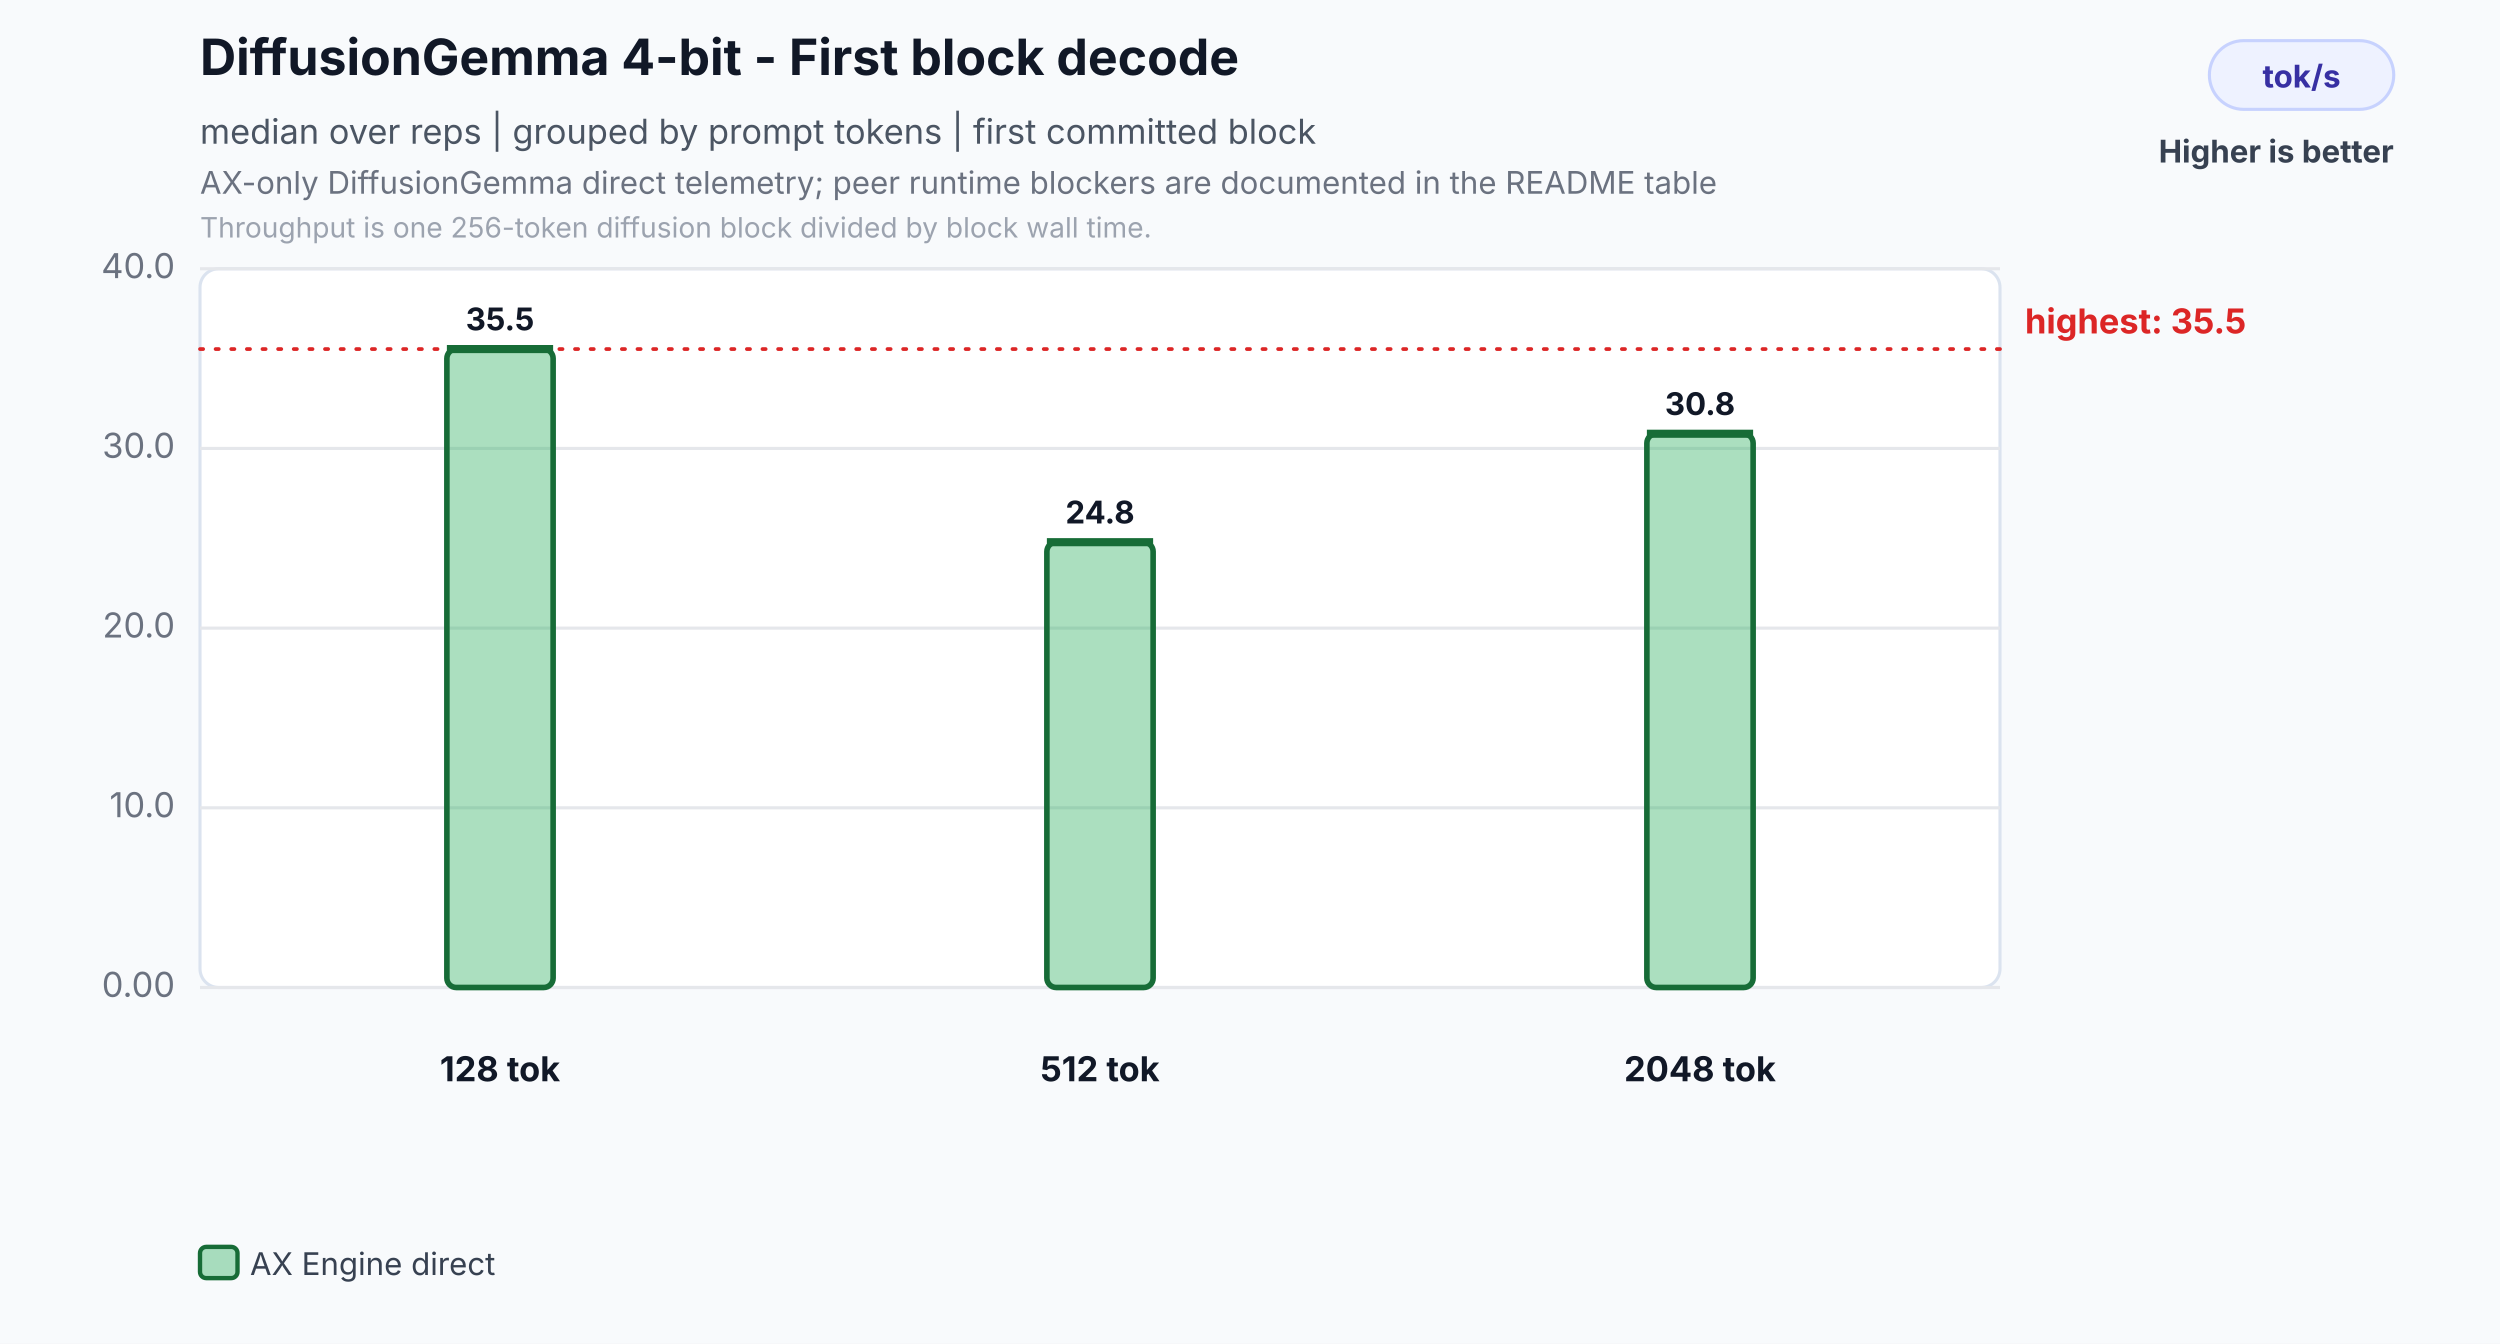
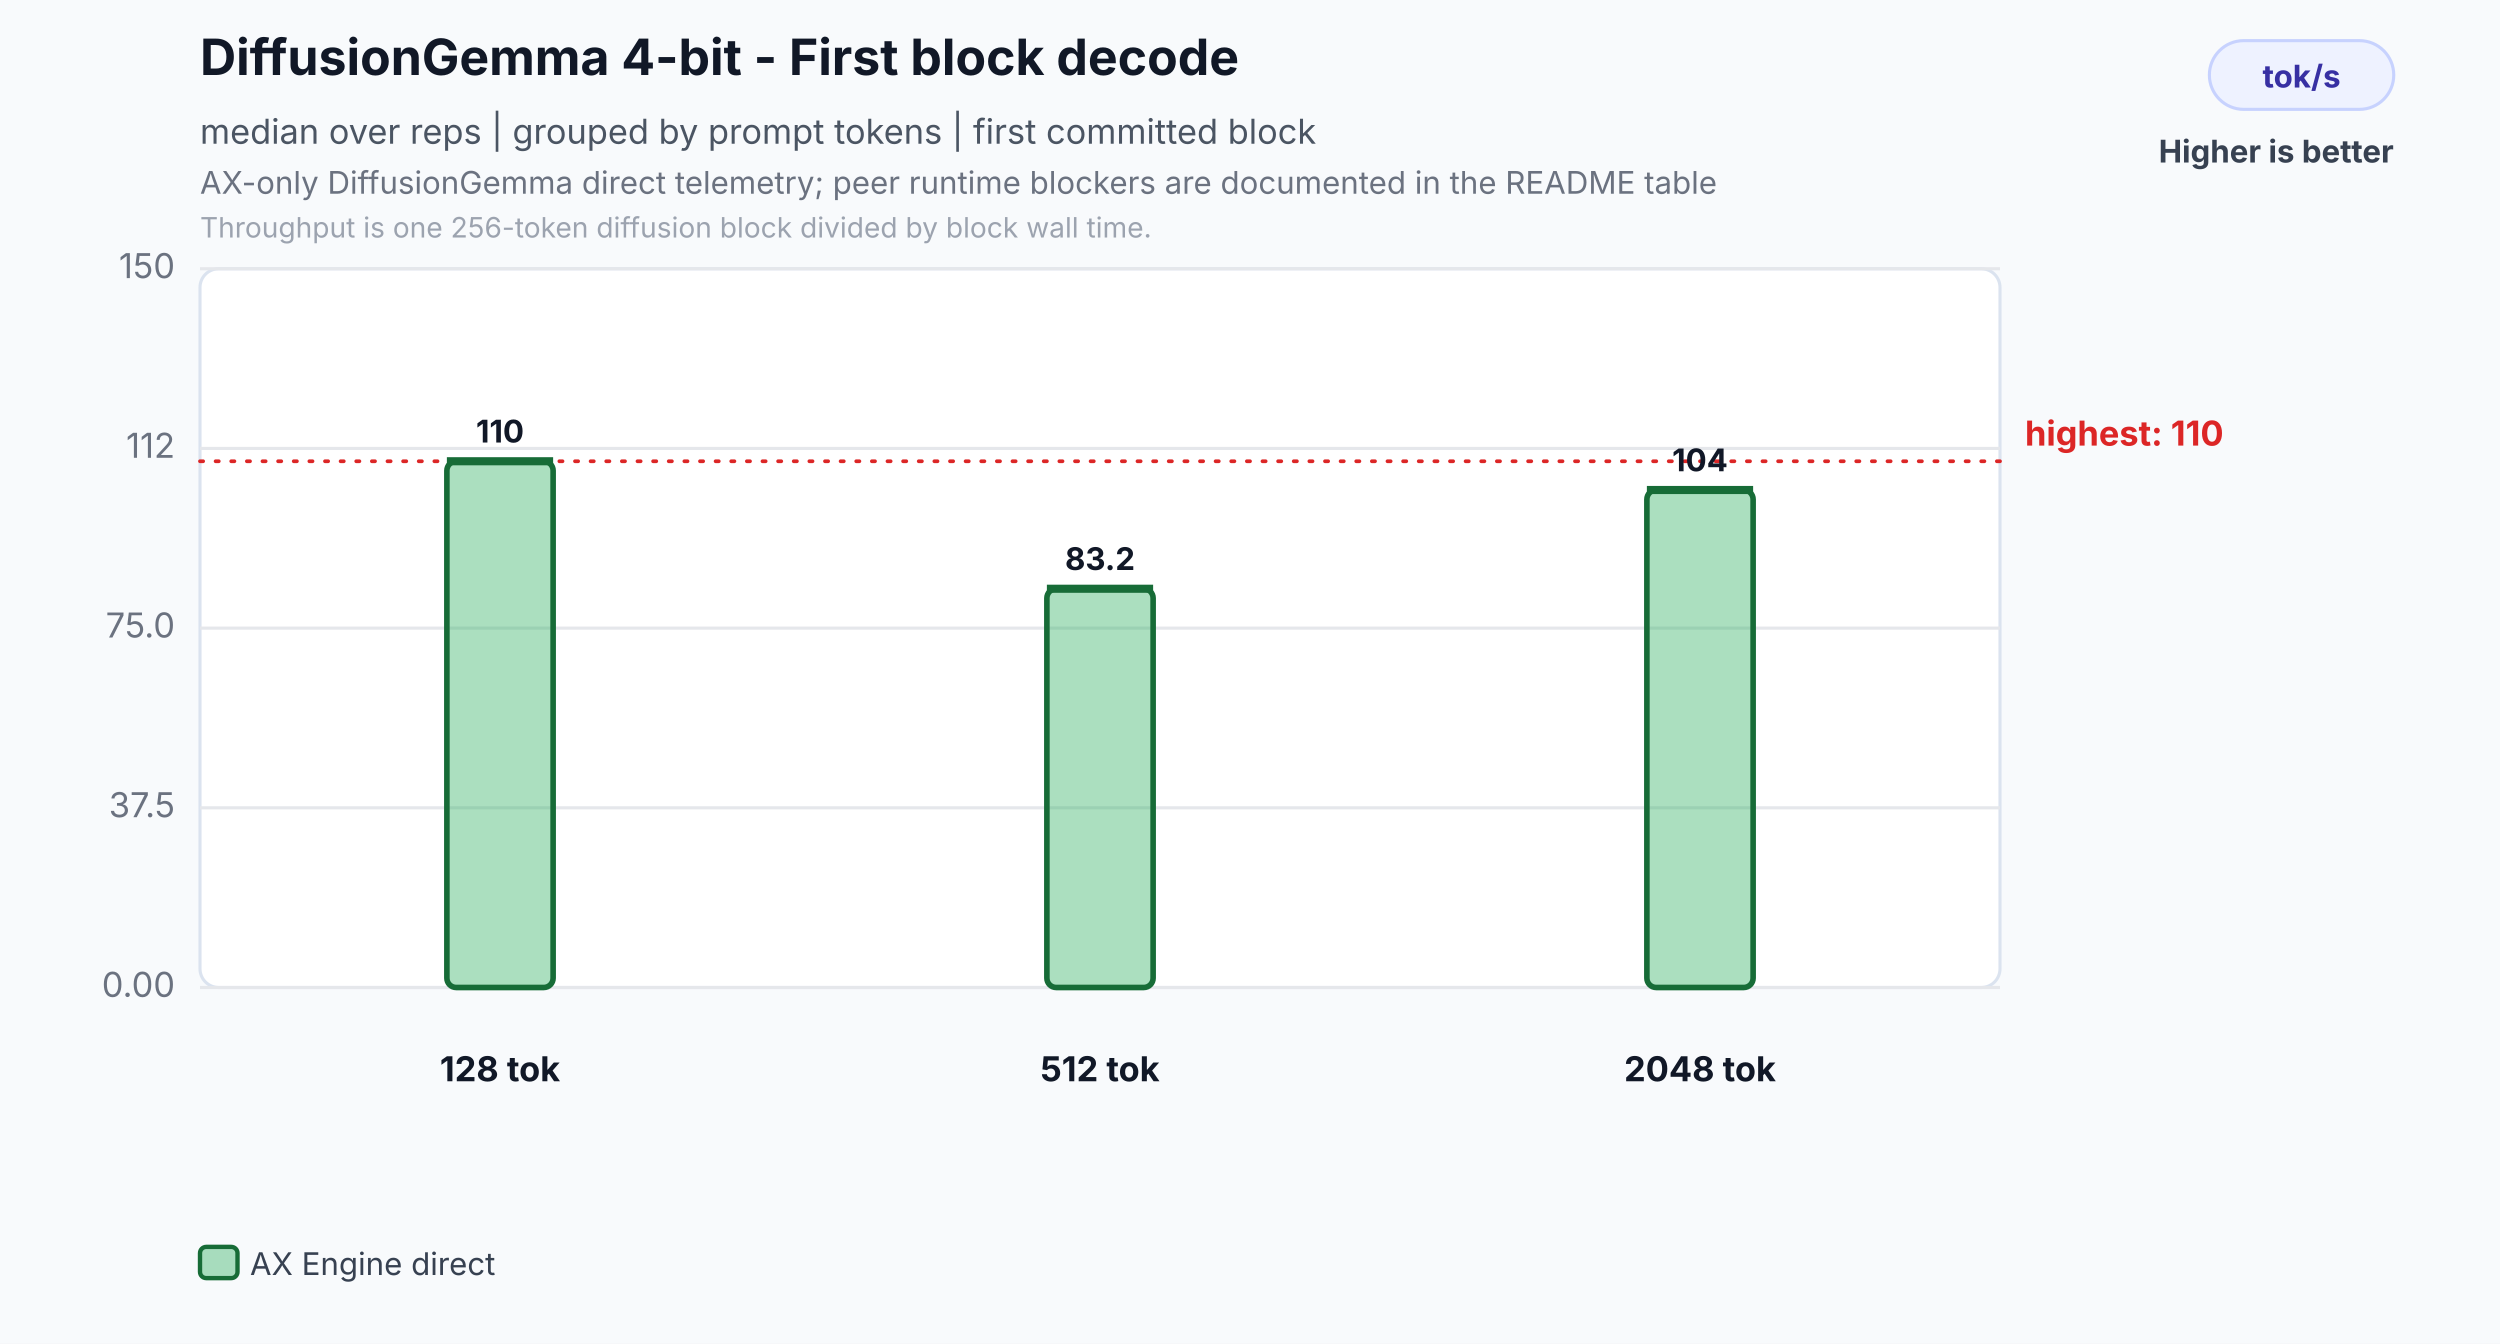
<svg xmlns="http://www.w3.org/2000/svg" width="800" height="430" viewBox="0 0 800 430" role="img" aria-labelledby="title desc">
  <rect width="800" height="430" fill="#f8fafc" />
  <text id="title" x="64" y="24" font-family="Inter,Segoe UI,Arial,sans-serif" font-size="16" font-weight="700" fill="#111827">DiffusionGemma 4-bit - First block decode</text>
  <text x="64" y="46" font-family="Inter,Segoe UI,Arial,sans-serif" font-size="11" fill="#4b5563">median over reps | grouped by prompt tokens | first committed block</text>
  <text id="desc" x="64" y="62" font-family="Inter,Segoe UI,Arial,sans-serif" font-size="10" fill="#6b7280">AX-only DiffusionGemma direct telemetry; peer runtime blockers are documented in the README table</text>
  <text x="64" y="76" font-family="Inter,Segoe UI,Arial,sans-serif" font-size="9" fill="#9ca3af">Throughput is one 256-token diffusion block divided by block wall time.</text>
  <rect x="707" y="13" width="59" height="22" rx="11" fill="#eef2ff" stroke="#c7d2fe" />
  <text x="736.5" y="28" text-anchor="middle" font-family="Inter,Segoe UI,Arial,sans-serif" font-size="10" font-weight="700" fill="#3730a3">tok/s</text>
  <text x="766" y="52" text-anchor="end" font-family="Inter,Segoe UI,Arial,sans-serif" font-size="10" font-weight="700" fill="#374151">Higher is better</text>
  <rect x="64" y="86" width="576" height="230" rx="6" fill="#ffffff" stroke="#dbe3ef" />
  <line x1="64" y1="316.0" x2="640" y2="316.0" stroke="#e5e7eb" stroke-width="1" />
  <text x="56" y="319.0" text-anchor="end" font-family="Inter,Segoe UI,Arial,sans-serif" font-size="11" fill="#6b7280">0.00</text>
  <line x1="64" y1="258.5" x2="640" y2="258.5" stroke="#e5e7eb" stroke-width="1" />
-   <text x="56" y="261.5" text-anchor="end" font-family="Inter,Segoe UI,Arial,sans-serif" font-size="11" fill="#6b7280">10.0</text>
+   <text x="56" y="261.5" text-anchor="end" font-family="Inter,Segoe UI,Arial,sans-serif" font-size="11" fill="#6b7280">37.5</text>
  <line x1="64" y1="201.0" x2="640" y2="201.0" stroke="#e5e7eb" stroke-width="1" />
-   <text x="56" y="204.0" text-anchor="end" font-family="Inter,Segoe UI,Arial,sans-serif" font-size="11" fill="#6b7280">20.0</text>
+   <text x="56" y="204.0" text-anchor="end" font-family="Inter,Segoe UI,Arial,sans-serif" font-size="11" fill="#6b7280">75.0</text>
  <line x1="64" y1="143.5" x2="640" y2="143.5" stroke="#e5e7eb" stroke-width="1" />
-   <text x="56" y="146.5" text-anchor="end" font-family="Inter,Segoe UI,Arial,sans-serif" font-size="11" fill="#6b7280">30.0</text>
+   <text x="56" y="146.5" text-anchor="end" font-family="Inter,Segoe UI,Arial,sans-serif" font-size="11" fill="#6b7280">112</text>
  <line x1="64" y1="86.0" x2="640" y2="86.0" stroke="#e5e7eb" stroke-width="1" />
-   <text x="56" y="89.0" text-anchor="end" font-family="Inter,Segoe UI,Arial,sans-serif" font-size="11" fill="#6b7280">40.0</text>
-   <line x1="64" y1="111.7" x2="640" y2="111.7" stroke="#dc2626" stroke-width="1.2" stroke-dasharray="1 4" stroke-linecap="round" />
-   <text x="648" y="106.7" text-anchor="start" font-family="Inter,Segoe UI,Arial,sans-serif" font-size="11" font-weight="700" fill="#dc2626">highest: 35.5</text>
-   <rect x="143.0" y="111.7" width="34.0" height="204.3" rx="3" fill="#2eaf5f" fill-opacity="0.40" stroke="#176c37" stroke-width="1.8" />
-   <line x1="143.0" y1="111.7" x2="177.0" y2="111.7" stroke="#176c37" stroke-width="2.6" />
-   <text x="160.0" y="105.7" text-anchor="middle" font-family="Inter,Segoe UI,Arial,sans-serif" font-size="10" font-weight="700" fill="#111827">35.5</text>
+   <text x="56" y="89.0" text-anchor="end" font-family="Inter,Segoe UI,Arial,sans-serif" font-size="11" fill="#6b7280">150</text>
+   <line x1="64" y1="147.6" x2="640" y2="147.6" stroke="#dc2626" stroke-width="1.2" stroke-dasharray="1 4" stroke-linecap="round" />
+   <text x="648" y="142.6" text-anchor="start" font-family="Inter,Segoe UI,Arial,sans-serif" font-size="11" font-weight="700" fill="#dc2626">highest: 110</text>
+   <rect x="143.0" y="147.6" width="34.0" height="168.4" rx="3" fill="#2eaf5f" fill-opacity="0.40" stroke="#176c37" stroke-width="1.8" />
+   <line x1="143.0" y1="147.6" x2="177.0" y2="147.6" stroke="#176c37" stroke-width="2.6" />
+   <text x="160.0" y="141.6" text-anchor="middle" font-family="Inter,Segoe UI,Arial,sans-serif" font-size="10" font-weight="700" fill="#111827">110</text>
  <text x="160.0" y="346" text-anchor="middle" font-family="Inter,Segoe UI,Arial,sans-serif" font-size="11" font-weight="700" fill="#111827">128 tok</text>
-   <rect x="335.0" y="173.5" width="34.0" height="142.5" rx="3" fill="#2eaf5f" fill-opacity="0.40" stroke="#176c37" stroke-width="1.8" />
-   <line x1="335.0" y1="173.5" x2="369.0" y2="173.5" stroke="#176c37" stroke-width="2.6" />
-   <text x="352.0" y="167.5" text-anchor="middle" font-family="Inter,Segoe UI,Arial,sans-serif" font-size="10" font-weight="700" fill="#111827">24.8</text>
+   <rect x="335.0" y="188.4" width="34.0" height="127.6" rx="3" fill="#2eaf5f" fill-opacity="0.40" stroke="#176c37" stroke-width="1.8" />
+   <line x1="335.0" y1="188.4" x2="369.0" y2="188.4" stroke="#176c37" stroke-width="2.6" />
+   <text x="352.0" y="182.4" text-anchor="middle" font-family="Inter,Segoe UI,Arial,sans-serif" font-size="10" font-weight="700" fill="#111827">83.2</text>
  <text x="352.0" y="346" text-anchor="middle" font-family="Inter,Segoe UI,Arial,sans-serif" font-size="11" font-weight="700" fill="#111827">512 tok</text>
-   <rect x="527.0" y="138.8" width="34.0" height="177.2" rx="3" fill="#2eaf5f" fill-opacity="0.40" stroke="#176c37" stroke-width="1.8" />
-   <line x1="527.0" y1="138.8" x2="561.0" y2="138.8" stroke="#176c37" stroke-width="2.6" />
-   <text x="544.0" y="132.8" text-anchor="middle" font-family="Inter,Segoe UI,Arial,sans-serif" font-size="10" font-weight="700" fill="#111827">30.8</text>
+   <rect x="527.0" y="156.8" width="34.0" height="159.2" rx="3" fill="#2eaf5f" fill-opacity="0.40" stroke="#176c37" stroke-width="1.8" />
+   <line x1="527.0" y1="156.8" x2="561.0" y2="156.8" stroke="#176c37" stroke-width="2.6" />
+   <text x="544.0" y="150.8" text-anchor="middle" font-family="Inter,Segoe UI,Arial,sans-serif" font-size="10" font-weight="700" fill="#111827">104</text>
  <text x="544.0" y="346" text-anchor="middle" font-family="Inter,Segoe UI,Arial,sans-serif" font-size="11" font-weight="700" fill="#111827">2048 tok</text>
  <rect x="64.0" y="399" width="12" height="10" rx="2" fill="#2eaf5f" fill-opacity="0.40" stroke="#176c37" stroke-width="1.4" />
  <text x="80.0" y="408" font-family="Inter,Segoe UI,Arial,sans-serif" font-size="10" fill="#374151">AX Engine direct</text>
</svg>
